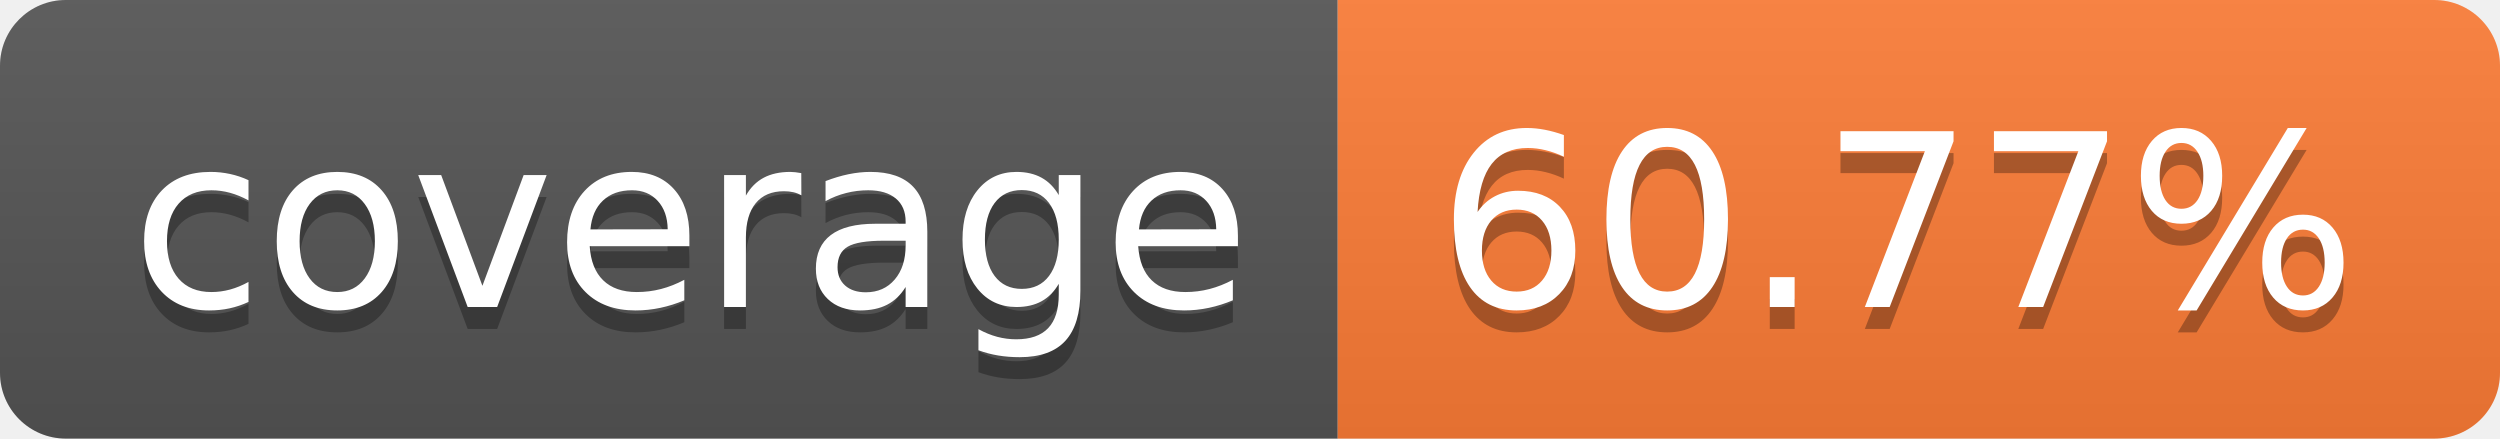
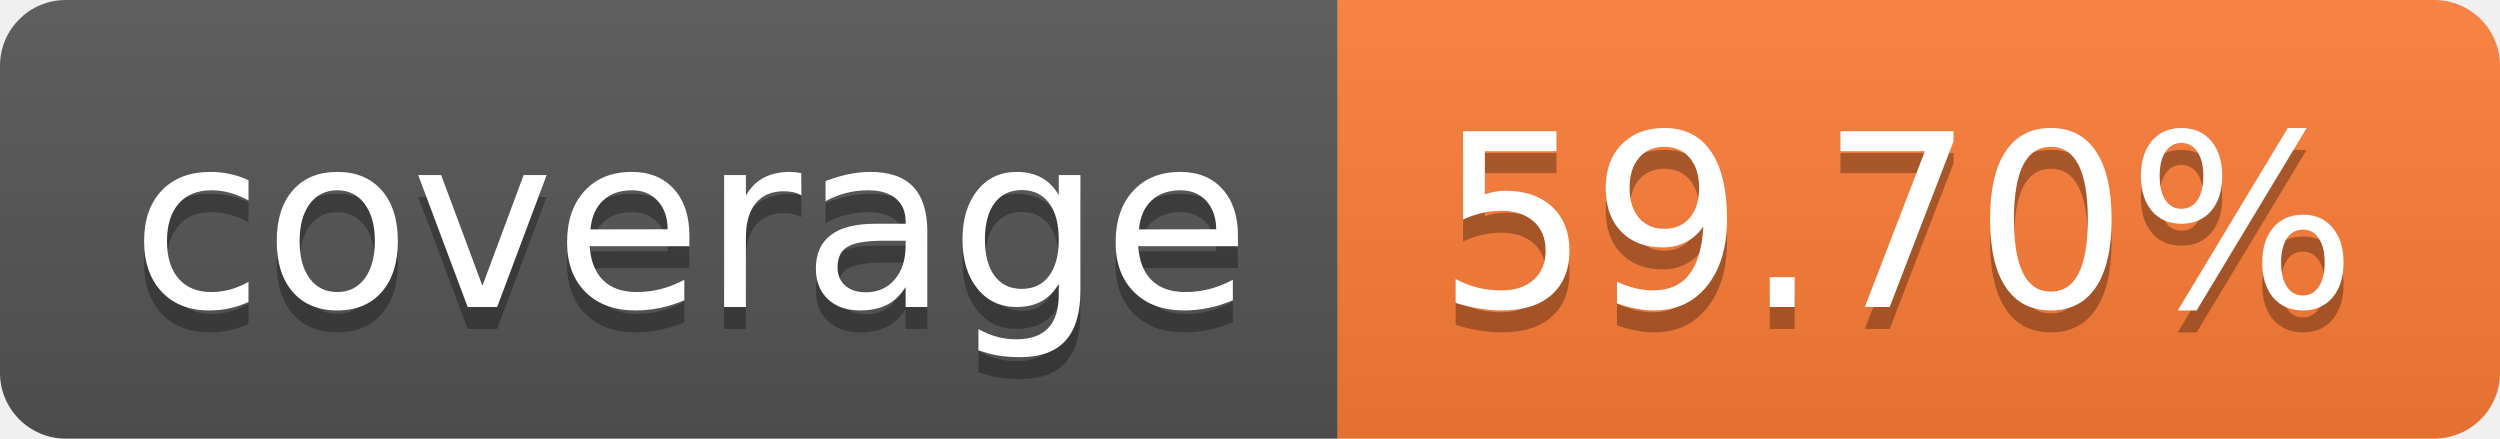
- <svg xmlns="http://www.w3.org/2000/svg" width="114" height="20" role="img" aria-label="coverage: 60.77%">
+ <svg xmlns="http://www.w3.org/2000/svg" width="114" height="20" role="img" aria-label="coverage: 59.70%">
  <linearGradient id="s" x2="0" y2="100%">
    <stop offset="0" stop-color="#bbb" stop-opacity=".1" />
    <stop offset="1" stop-opacity=".1" />
  </linearGradient>
  <clipPath id="r">
    <rect width="114" height="20" rx="3" fill="#fff" />
  </clipPath>
  <g clip-path="url(#r)">
    <rect width="61" height="20" fill="#555" />
    <rect x="61" width="53" height="20" fill="#fe7d37" />
    <rect width="114" height="20" fill="url(#s)" />
  </g>
  <g fill="#fff" text-anchor="middle" font-family="Verdana,Geneva,DejaVu Sans,sans-serif" text-rendering="geometricPrecision" font-size="110">
    <text aria-hidden="true" x="315" y="150" fill="#010101" fill-opacity=".3" transform="scale(.1)" textLength="510">coverage</text>
    <text x="315" y="140" transform="scale(.1)" fill="#fff" textLength="510">coverage</text>
-     <text aria-hidden="true" x="865" y="150" fill="#010101" fill-opacity=".3" transform="scale(.1)" textLength="430">60.77%</text>
-     <text x="865" y="140" transform="scale(.1)" fill="#fff" textLength="430">60.77%</text>
+     <text aria-hidden="true" x="865" y="150" fill="#010101" fill-opacity=".3" transform="scale(.1)" textLength="430">59.70%</text>
+     <text x="865" y="140" transform="scale(.1)" fill="#fff" textLength="430">59.70%</text>
  </g>
</svg>
